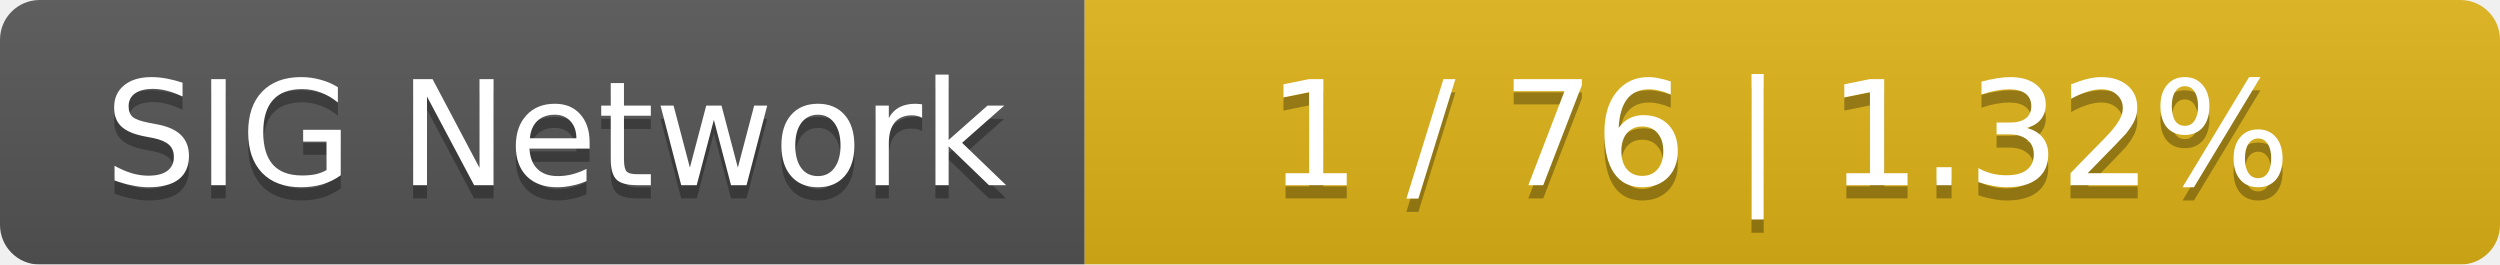
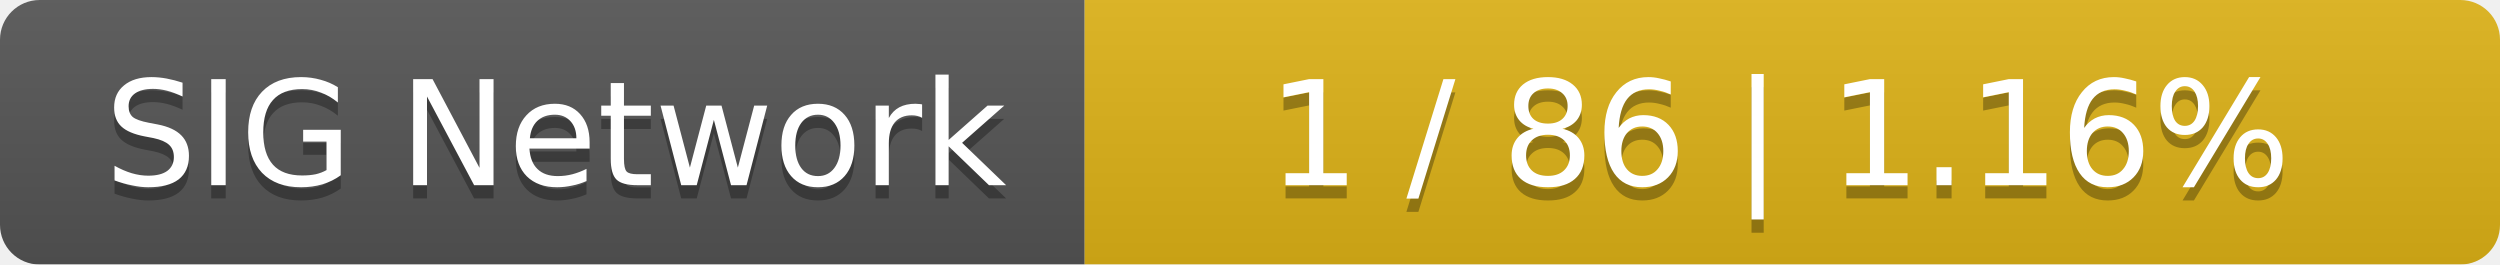
<svg xmlns="http://www.w3.org/2000/svg" width="189" height="20">
  <linearGradient id="smooth" x2="0" y2="100%">
    <stop offset="0" stop-color="#bbb" stop-opacity=".1" />
    <stop offset="1" stop-opacity=".1" />
  </linearGradient>
  <mask id="round">
    <rect width="189" height="20" rx="3" fill="#fff" />
  </mask>
  <g mask="url(#round)">
    <rect width="82" height="20" fill="#555" />
    <rect x="82" width="107" height="20" fill="#dfb317" />
    <rect width="189" height="20" fill="url(#smooth)" />
  </g>
  <g fill="#fff" text-anchor="middle" font-family="DejaVu Sans,Verdana,Geneva,sans-serif" font-size="11">
    <text x="42" y="15" fill="#010101" fill-opacity=".3">SIG Network</text>
    <text x="42" y="14">SIG Network</text>
-     <text x="134.5" y="15" fill="#010101" fill-opacity=".3">1 / 76    |    1.32%</text>
-     <text x="134.5" y="14">1 / 76    |    1.32%</text>
+     <text x="134.5" y="15" fill="#010101" fill-opacity=".3">1 / 86    |    1.16%</text>
+     <text x="134.5" y="14">1 / 86    |    1.16%</text>
  </g>
</svg>
